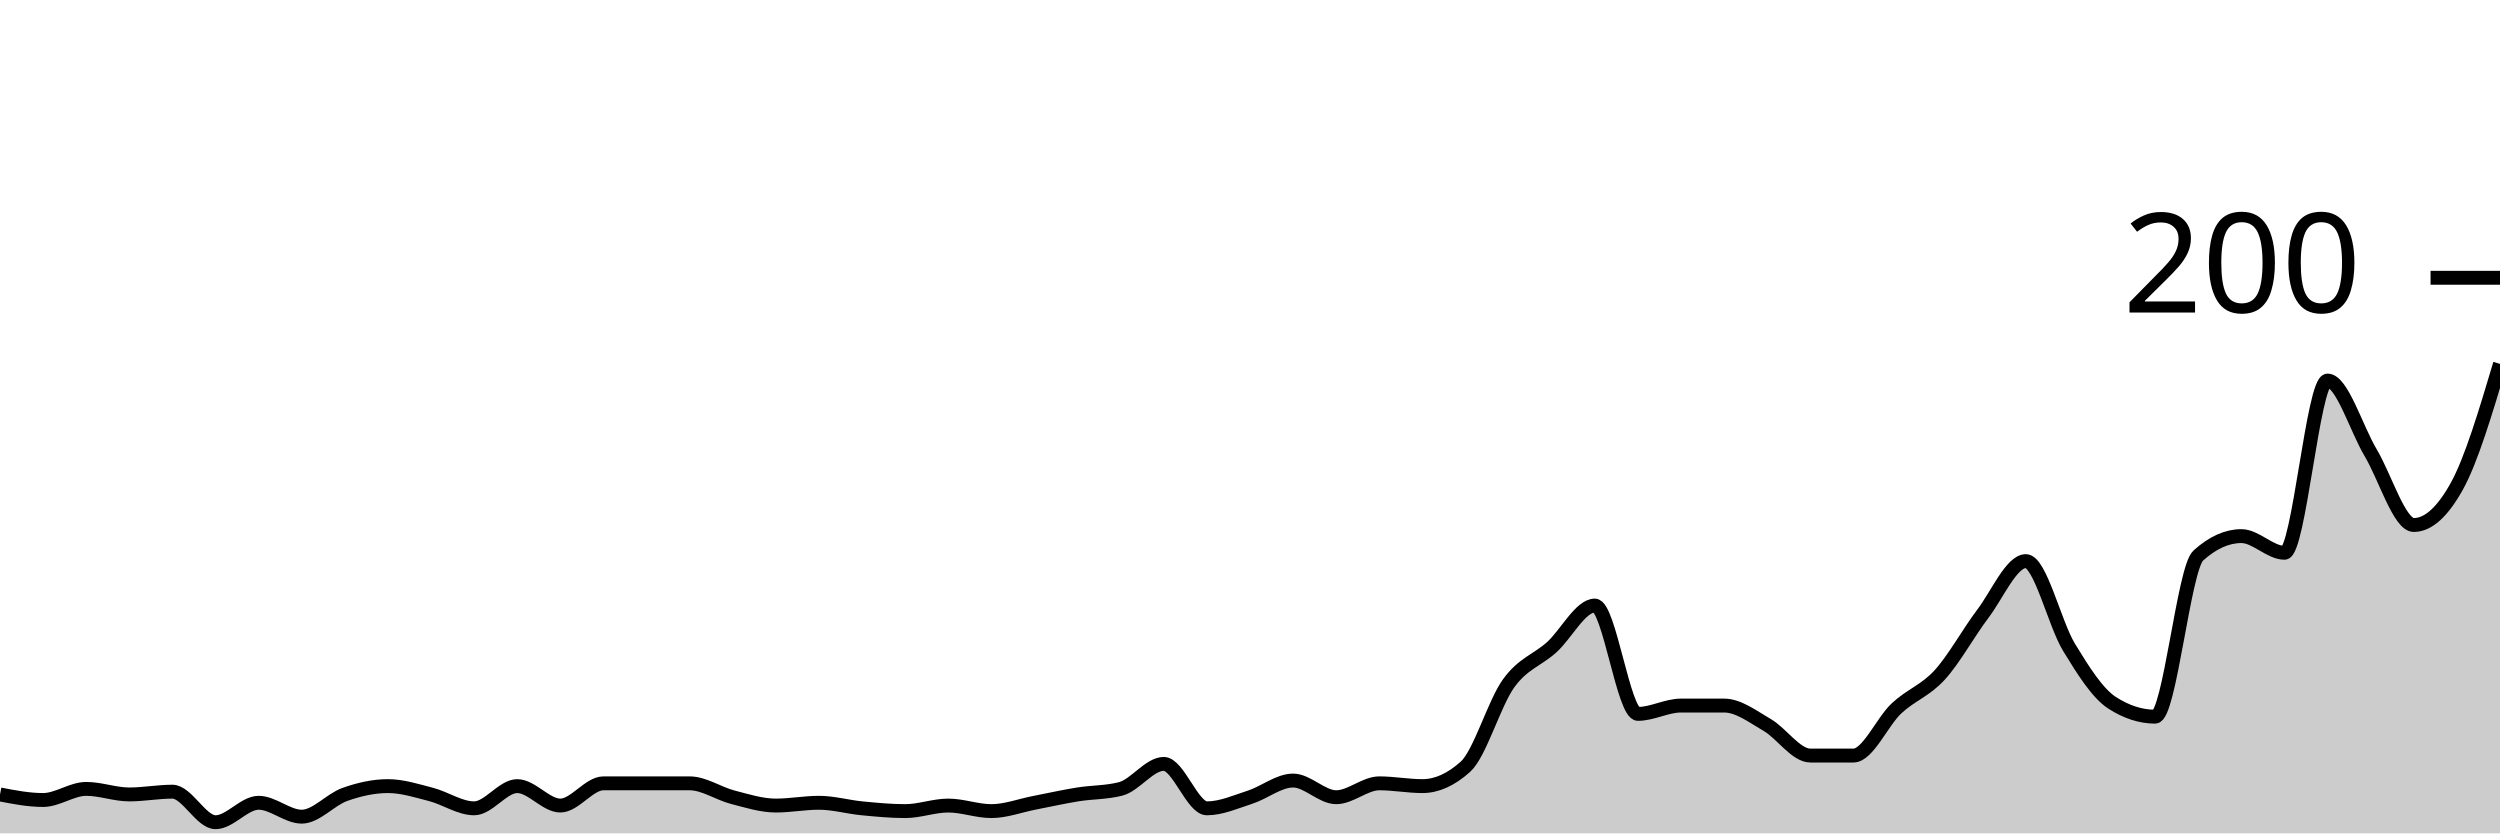
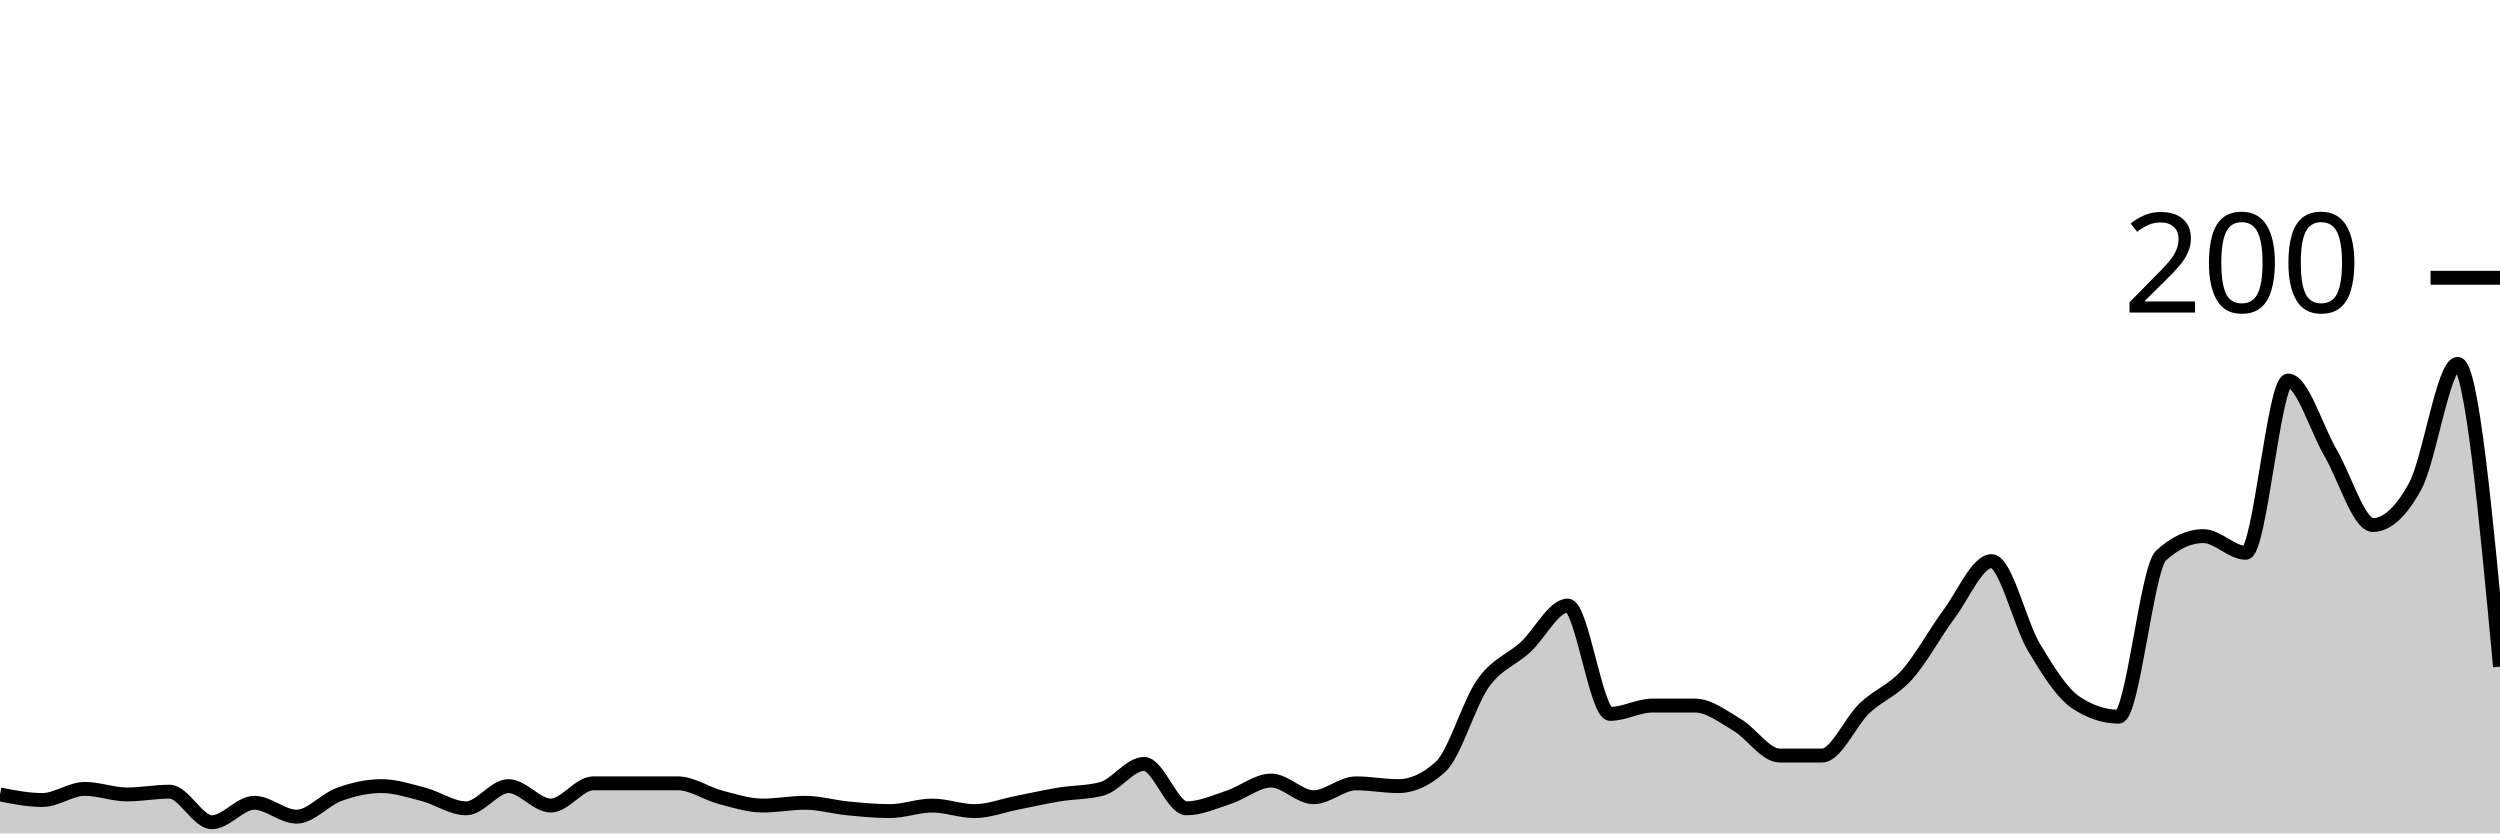
<svg xmlns="http://www.w3.org/2000/svg" viewBox="0 0 180 60">
  <g transform="translate(0,20)">
-     <path class="area" fill="rgba(0, 0, 0, 0.2)" d="M0,37.2C1.034,37.4,2.069,37.6,3.103,37.6C4.138,37.6,5.172,36.8,6.207,36.8C7.241,36.8,8.276,37.2,9.31,37.2C10.345,37.2,11.379,37,12.414,37C13.448,37,14.483,39.2,15.517,39.2C16.552,39.2,17.586,37.8,18.621,37.8C19.655,37.8,20.69,38.8,21.724,38.8C22.759,38.8,23.793,37.567,24.828,37.2C25.862,36.833,26.897,36.6,27.931,36.6C28.966,36.6,30,36.933,31.034,37.2C32.069,37.467,33.103,38.2,34.138,38.2C35.172,38.2,36.207,36.6,37.241,36.6C38.276,36.6,39.31,38,40.345,38C41.379,38,42.414,36.4,43.448,36.4C44.483,36.4,45.517,36.4,46.552,36.4C47.586,36.4,48.621,36.4,49.655,36.4C50.69,36.4,51.724,37.133,52.759,37.4C53.793,37.667,54.828,38,55.862,38C56.897,38,57.931,37.8,58.966,37.8C60,37.8,61.034,38.1,62.069,38.2C63.103,38.3,64.138,38.4,65.172,38.4C66.207,38.4,67.241,38,68.276,38C69.31,38,70.345,38.4,71.379,38.4C72.414,38.4,73.448,38,74.483,37.8C75.517,37.6,76.552,37.367,77.586,37.2C78.621,37.033,79.655,37.067,80.69,36.8C81.724,36.533,82.759,35,83.793,35C84.828,35,85.862,38.2,86.897,38.2C87.931,38.2,88.966,37.733,90,37.4C91.034,37.067,92.069,36.2,93.103,36.2C94.138,36.2,95.172,37.4,96.207,37.4C97.241,37.4,98.276,36.4,99.31,36.4C100.345,36.4,101.379,36.6,102.414,36.6C103.448,36.6,104.483,36.133,105.517,35.2C106.552,34.267,107.586,30.633,108.621,29.2C109.655,27.767,110.69,27.533,111.724,26.6C112.759,25.667,113.793,23.6,114.828,23.6C115.862,23.6,116.897,31.4,117.931,31.4C118.966,31.4,120,30.8,121.034,30.8C122.069,30.8,123.103,30.8,124.138,30.8C125.172,30.8,126.207,31.6,127.241,32.2C128.276,32.8,129.31,34.4,130.345,34.4C131.379,34.4,132.414,34.4,133.448,34.4C134.483,34.4,135.517,31.967,136.552,31C137.586,30.033,138.621,29.733,139.655,28.6C140.69,27.467,141.724,25.567,142.759,24.2C143.793,22.833,144.828,20.4,145.862,20.4C146.897,20.4,147.931,24.9,148.966,26.6C150,28.3,151.034,29.933,152.069,30.6C153.103,31.267,154.138,31.6,155.172,31.6C156.207,31.6,157.241,20.933,158.276,20C159.31,19.067,160.345,18.6,161.379,18.6C162.414,18.6,163.448,19.8,164.483,19.8C165.517,19.8,166.552,7.4,167.586,7.4C168.621,7.4,169.655,10.867,170.69,12.6C171.724,14.333,172.759,17.8,173.793,17.8C174.828,17.8,175.862,16.867,176.897,15C177.931,13.133,178.966,9.667,180,6.2L180,40C178.966,40,177.931,40,176.897,40C175.862,40,174.828,40,173.793,40C172.759,40,171.724,40,170.69,40C169.655,40,168.621,40,167.586,40C166.552,40,165.517,40,164.483,40C163.448,40,162.414,40,161.379,40C160.345,40,159.31,40,158.276,40C157.241,40,156.207,40,155.172,40C154.138,40,153.103,40,152.069,40C151.034,40,150,40,148.966,40C147.931,40,146.897,40,145.862,40C144.828,40,143.793,40,142.759,40C141.724,40,140.69,40,139.655,40C138.621,40,137.586,40,136.552,40C135.517,40,134.483,40,133.448,40C132.414,40,131.379,40,130.345,40C129.31,40,128.276,40,127.241,40C126.207,40,125.172,40,124.138,40C123.103,40,122.069,40,121.034,40C120,40,118.966,40,117.931,40C116.897,40,115.862,40,114.828,40C113.793,40,112.759,40,111.724,40C110.69,40,109.655,40,108.621,40C107.586,40,106.552,40,105.517,40C104.483,40,103.448,40,102.414,40C101.379,40,100.345,40,99.31,40C98.276,40,97.241,40,96.207,40C95.172,40,94.138,40,93.103,40C92.069,40,91.034,40,90,40C88.966,40,87.931,40,86.897,40C85.862,40,84.828,40,83.793,40C82.759,40,81.724,40,80.69,40C79.655,40,78.621,40,77.586,40C76.552,40,75.517,40,74.483,40C73.448,40,72.414,40,71.379,40C70.345,40,69.31,40,68.276,40C67.241,40,66.207,40,65.172,40C64.138,40,63.103,40,62.069,40C61.034,40,60,40,58.966,40C57.931,40,56.897,40,55.862,40C54.828,40,53.793,40,52.759,40C51.724,40,50.69,40,49.655,40C48.621,40,47.586,40,46.552,40C45.517,40,44.483,40,43.448,40C42.414,40,41.379,40,40.345,40C39.31,40,38.276,40,37.241,40C36.207,40,35.172,40,34.138,40C33.103,40,32.069,40,31.034,40C30,40,28.966,40,27.931,40C26.897,40,25.862,40,24.828,40C23.793,40,22.759,40,21.724,40C20.69,40,19.655,40,18.621,40C17.586,40,16.552,40,15.517,40C14.483,40,13.448,40,12.414,40C11.379,40,10.345,40,9.31,40C8.276,40,7.241,40,6.207,40C5.172,40,4.138,40,3.103,40C2.069,40,1.034,40,0,40Z" />
-     <path class="line" stroke="black" fill="none" d="M0,37.2C1.034,37.4,2.069,37.6,3.103,37.6C4.138,37.6,5.172,36.8,6.207,36.8C7.241,36.8,8.276,37.2,9.31,37.2C10.345,37.2,11.379,37,12.414,37C13.448,37,14.483,39.2,15.517,39.2C16.552,39.2,17.586,37.8,18.621,37.8C19.655,37.8,20.69,38.8,21.724,38.8C22.759,38.8,23.793,37.567,24.828,37.2C25.862,36.833,26.897,36.6,27.931,36.6C28.966,36.6,30,36.933,31.034,37.2C32.069,37.467,33.103,38.2,34.138,38.2C35.172,38.2,36.207,36.6,37.241,36.6C38.276,36.6,39.31,38,40.345,38C41.379,38,42.414,36.4,43.448,36.4C44.483,36.4,45.517,36.4,46.552,36.4C47.586,36.4,48.621,36.4,49.655,36.4C50.69,36.4,51.724,37.133,52.759,37.4C53.793,37.667,54.828,38,55.862,38C56.897,38,57.931,37.8,58.966,37.8C60,37.8,61.034,38.1,62.069,38.2C63.103,38.3,64.138,38.4,65.172,38.4C66.207,38.4,67.241,38,68.276,38C69.31,38,70.345,38.4,71.379,38.4C72.414,38.4,73.448,38,74.483,37.8C75.517,37.6,76.552,37.367,77.586,37.2C78.621,37.033,79.655,37.067,80.69,36.8C81.724,36.533,82.759,35,83.793,35C84.828,35,85.862,38.2,86.897,38.2C87.931,38.2,88.966,37.733,90,37.4C91.034,37.067,92.069,36.2,93.103,36.2C94.138,36.2,95.172,37.4,96.207,37.4C97.241,37.4,98.276,36.4,99.31,36.4C100.345,36.4,101.379,36.6,102.414,36.6C103.448,36.6,104.483,36.133,105.517,35.2C106.552,34.267,107.586,30.633,108.621,29.2C109.655,27.767,110.69,27.533,111.724,26.6C112.759,25.667,113.793,23.6,114.828,23.6C115.862,23.6,116.897,31.4,117.931,31.4C118.966,31.4,120,30.8,121.034,30.8C122.069,30.8,123.103,30.8,124.138,30.8C125.172,30.8,126.207,31.6,127.241,32.2C128.276,32.8,129.31,34.4,130.345,34.4C131.379,34.4,132.414,34.4,133.448,34.4C134.483,34.4,135.517,31.967,136.552,31C137.586,30.033,138.621,29.733,139.655,28.6C140.69,27.467,141.724,25.567,142.759,24.2C143.793,22.833,144.828,20.4,145.862,20.4C146.897,20.4,147.931,24.9,148.966,26.6C150,28.3,151.034,29.933,152.069,30.6C153.103,31.267,154.138,31.6,155.172,31.6C156.207,31.6,157.241,20.933,158.276,20C159.31,19.067,160.345,18.6,161.379,18.6C162.414,18.6,163.448,19.8,164.483,19.8C165.517,19.8,166.552,7.4,167.586,7.4C168.621,7.4,169.655,10.867,170.69,12.6C171.724,14.333,172.759,17.8,173.793,17.8C174.828,17.8,175.862,16.867,176.897,15C177.931,13.133,178.966,9.667,180,6.2" />
+     <path class="area" fill="rgba(0, 0, 0, 0.2)" d="M0,37.2C1.017,37.4,2.034,37.6,3.051,37.6C4.068,37.6,5.085,36.8,6.102,36.8C7.119,36.8,8.136,37.2,9.153,37.2C10.169,37.2,11.186,37,12.203,37C13.22,37,14.237,39.2,15.254,39.2C16.271,39.2,17.288,37.8,18.305,37.8C19.322,37.8,20.339,38.8,21.356,38.8C22.373,38.8,23.39,37.567,24.407,37.2C25.424,36.833,26.441,36.6,27.458,36.6C28.475,36.6,29.492,36.933,30.508,37.2C31.525,37.467,32.542,38.2,33.559,38.2C34.576,38.2,35.593,36.6,36.61,36.6C37.627,36.6,38.644,38,39.661,38C40.678,38,41.695,36.4,42.712,36.4C43.729,36.4,44.746,36.4,45.763,36.4C46.78,36.4,47.797,36.4,48.814,36.4C49.831,36.4,50.847,37.133,51.864,37.4C52.881,37.667,53.898,38,54.915,38C55.932,38,56.949,37.8,57.966,37.8C58.983,37.8,60,38.1,61.017,38.2C62.034,38.3,63.051,38.4,64.068,38.4C65.085,38.4,66.102,38,67.119,38C68.136,38,69.153,38.4,70.169,38.4C71.186,38.4,72.203,38,73.22,37.8C74.237,37.6,75.254,37.367,76.271,37.2C77.288,37.033,78.305,37.067,79.322,36.8C80.339,36.533,81.356,35,82.373,35C83.39,35,84.407,38.2,85.424,38.2C86.441,38.2,87.458,37.733,88.475,37.4C89.492,37.067,90.508,36.2,91.525,36.2C92.542,36.2,93.559,37.4,94.576,37.4C95.593,37.4,96.61,36.4,97.627,36.4C98.644,36.4,99.661,36.6,100.678,36.6C101.695,36.6,102.712,36.133,103.729,35.2C104.746,34.267,105.763,30.633,106.78,29.2C107.797,27.767,108.814,27.533,109.831,26.6C110.847,25.667,111.864,23.6,112.881,23.6C113.898,23.6,114.915,31.4,115.932,31.4C116.949,31.4,117.966,30.8,118.983,30.8C120,30.8,121.017,30.8,122.034,30.8C123.051,30.8,124.068,31.6,125.085,32.2C126.102,32.8,127.119,34.4,128.136,34.4C129.153,34.4,130.169,34.4,131.186,34.4C132.203,34.4,133.22,31.967,134.237,31C135.254,30.033,136.271,29.733,137.288,28.6C138.305,27.467,139.322,25.567,140.339,24.2C141.356,22.833,142.373,20.4,143.39,20.4C144.407,20.4,145.424,24.9,146.441,26.6C147.458,28.3,148.475,29.933,149.492,30.6C150.508,31.267,151.525,31.6,152.542,31.6C153.559,31.6,154.576,20.933,155.593,20C156.61,19.067,157.627,18.6,158.644,18.6C159.661,18.6,160.678,19.8,161.695,19.8C162.712,19.8,163.729,7.4,164.746,7.4C165.763,7.4,166.78,10.867,167.797,12.6C168.814,14.333,169.831,17.8,170.847,17.8C171.864,17.8,172.881,16.867,173.898,15C174.915,13.133,175.932,6.2,176.949,6.2C177.966,6.2,178.983,17.1,180,28L180,40C178.983,40,177.966,40,176.949,40C175.932,40,174.915,40,173.898,40C172.881,40,171.864,40,170.847,40C169.831,40,168.814,40,167.797,40C166.78,40,165.763,40,164.746,40C163.729,40,162.712,40,161.695,40C160.678,40,159.661,40,158.644,40C157.627,40,156.61,40,155.593,40C154.576,40,153.559,40,152.542,40C151.525,40,150.508,40,149.492,40C148.475,40,147.458,40,146.441,40C145.424,40,144.407,40,143.39,40C142.373,40,141.356,40,140.339,40C139.322,40,138.305,40,137.288,40C136.271,40,135.254,40,134.237,40C133.22,40,132.203,40,131.186,40C130.169,40,129.153,40,128.136,40C127.119,40,126.102,40,125.085,40C124.068,40,123.051,40,122.034,40C121.017,40,120,40,118.983,40C117.966,40,116.949,40,115.932,40C114.915,40,113.898,40,112.881,40C111.864,40,110.847,40,109.831,40C108.814,40,107.797,40,106.78,40C105.763,40,104.746,40,103.729,40C102.712,40,101.695,40,100.678,40C99.661,40,98.644,40,97.627,40C96.61,40,95.593,40,94.576,40C93.559,40,92.542,40,91.525,40C90.508,40,89.492,40,88.475,40C87.458,40,86.441,40,85.424,40C84.407,40,83.39,40,82.373,40C81.356,40,80.339,40,79.322,40C78.305,40,77.288,40,76.271,40C75.254,40,74.237,40,73.22,40C72.203,40,71.186,40,70.169,40C69.153,40,68.136,40,67.119,40C66.102,40,65.085,40,64.068,40C63.051,40,62.034,40,61.017,40C60,40,58.983,40,57.966,40C56.949,40,55.932,40,54.915,40C53.898,40,52.881,40,51.864,40C50.847,40,49.831,40,48.814,40C47.797,40,46.78,40,45.763,40C44.746,40,43.729,40,42.712,40C41.695,40,40.678,40,39.661,40C38.644,40,37.627,40,36.61,40C35.593,40,34.576,40,33.559,40C32.542,40,31.525,40,30.508,40C29.492,40,28.475,40,27.458,40C26.441,40,25.424,40,24.407,40C23.39,40,22.373,40,21.356,40C20.339,40,19.322,40,18.305,40C17.288,40,16.271,40,15.254,40C14.237,40,13.22,40,12.203,40C11.186,40,10.169,40,9.153,40C8.136,40,7.119,40,6.102,40C5.085,40,4.068,40,3.051,40C2.034,40,1.017,40,0,40Z" />
+     <path class="line" stroke="black" fill="none" d="M0,37.2C1.017,37.4,2.034,37.6,3.051,37.6C4.068,37.6,5.085,36.8,6.102,36.8C7.119,36.8,8.136,37.2,9.153,37.2C10.169,37.2,11.186,37,12.203,37C13.22,37,14.237,39.2,15.254,39.2C16.271,39.2,17.288,37.8,18.305,37.8C19.322,37.8,20.339,38.8,21.356,38.8C22.373,38.8,23.39,37.567,24.407,37.2C25.424,36.833,26.441,36.6,27.458,36.6C28.475,36.6,29.492,36.933,30.508,37.2C31.525,37.467,32.542,38.2,33.559,38.2C34.576,38.2,35.593,36.6,36.61,36.6C37.627,36.6,38.644,38,39.661,38C40.678,38,41.695,36.4,42.712,36.4C43.729,36.4,44.746,36.4,45.763,36.4C46.78,36.4,47.797,36.4,48.814,36.4C49.831,36.4,50.847,37.133,51.864,37.4C52.881,37.667,53.898,38,54.915,38C55.932,38,56.949,37.8,57.966,37.8C58.983,37.8,60,38.1,61.017,38.2C62.034,38.3,63.051,38.4,64.068,38.4C65.085,38.4,66.102,38,67.119,38C68.136,38,69.153,38.4,70.169,38.4C71.186,38.4,72.203,38,73.22,37.8C74.237,37.6,75.254,37.367,76.271,37.2C77.288,37.033,78.305,37.067,79.322,36.8C80.339,36.533,81.356,35,82.373,35C83.39,35,84.407,38.2,85.424,38.2C86.441,38.2,87.458,37.733,88.475,37.4C89.492,37.067,90.508,36.2,91.525,36.2C92.542,36.2,93.559,37.4,94.576,37.4C95.593,37.4,96.61,36.4,97.627,36.4C98.644,36.4,99.661,36.6,100.678,36.6C101.695,36.6,102.712,36.133,103.729,35.2C104.746,34.267,105.763,30.633,106.78,29.2C107.797,27.767,108.814,27.533,109.831,26.6C110.847,25.667,111.864,23.6,112.881,23.6C113.898,23.6,114.915,31.4,115.932,31.4C116.949,31.4,117.966,30.8,118.983,30.8C120,30.8,121.017,30.8,122.034,30.8C123.051,30.8,124.068,31.6,125.085,32.2C126.102,32.8,127.119,34.4,128.136,34.4C129.153,34.4,130.169,34.4,131.186,34.4C132.203,34.4,133.22,31.967,134.237,31C135.254,30.033,136.271,29.733,137.288,28.6C138.305,27.467,139.322,25.567,140.339,24.2C141.356,22.833,142.373,20.4,143.39,20.4C144.407,20.4,145.424,24.9,146.441,26.6C147.458,28.3,148.475,29.933,149.492,30.6C150.508,31.267,151.525,31.6,152.542,31.6C153.559,31.6,154.576,20.933,155.593,20C156.61,19.067,157.627,18.6,158.644,18.6C159.661,18.6,160.678,19.8,161.695,19.8C162.712,19.8,163.729,7.4,164.746,7.4C165.763,7.4,166.78,10.867,167.797,12.6C168.814,14.333,169.831,17.8,170.847,17.8C171.864,17.8,172.881,16.867,173.898,15C174.915,13.133,175.932,6.2,176.949,6.2C177.966,6.2,178.983,17.1,180,28" />
    <path class="axis-ceiling" stroke-width="1" stroke="black" fill="none" d="M175,0L180,0" />
    <text class="axis-ceiling-label" font-family="sans-serif" text-anchor="end" font-size="10px" x="170" y="2.5">200</text>
  </g>
</svg>
